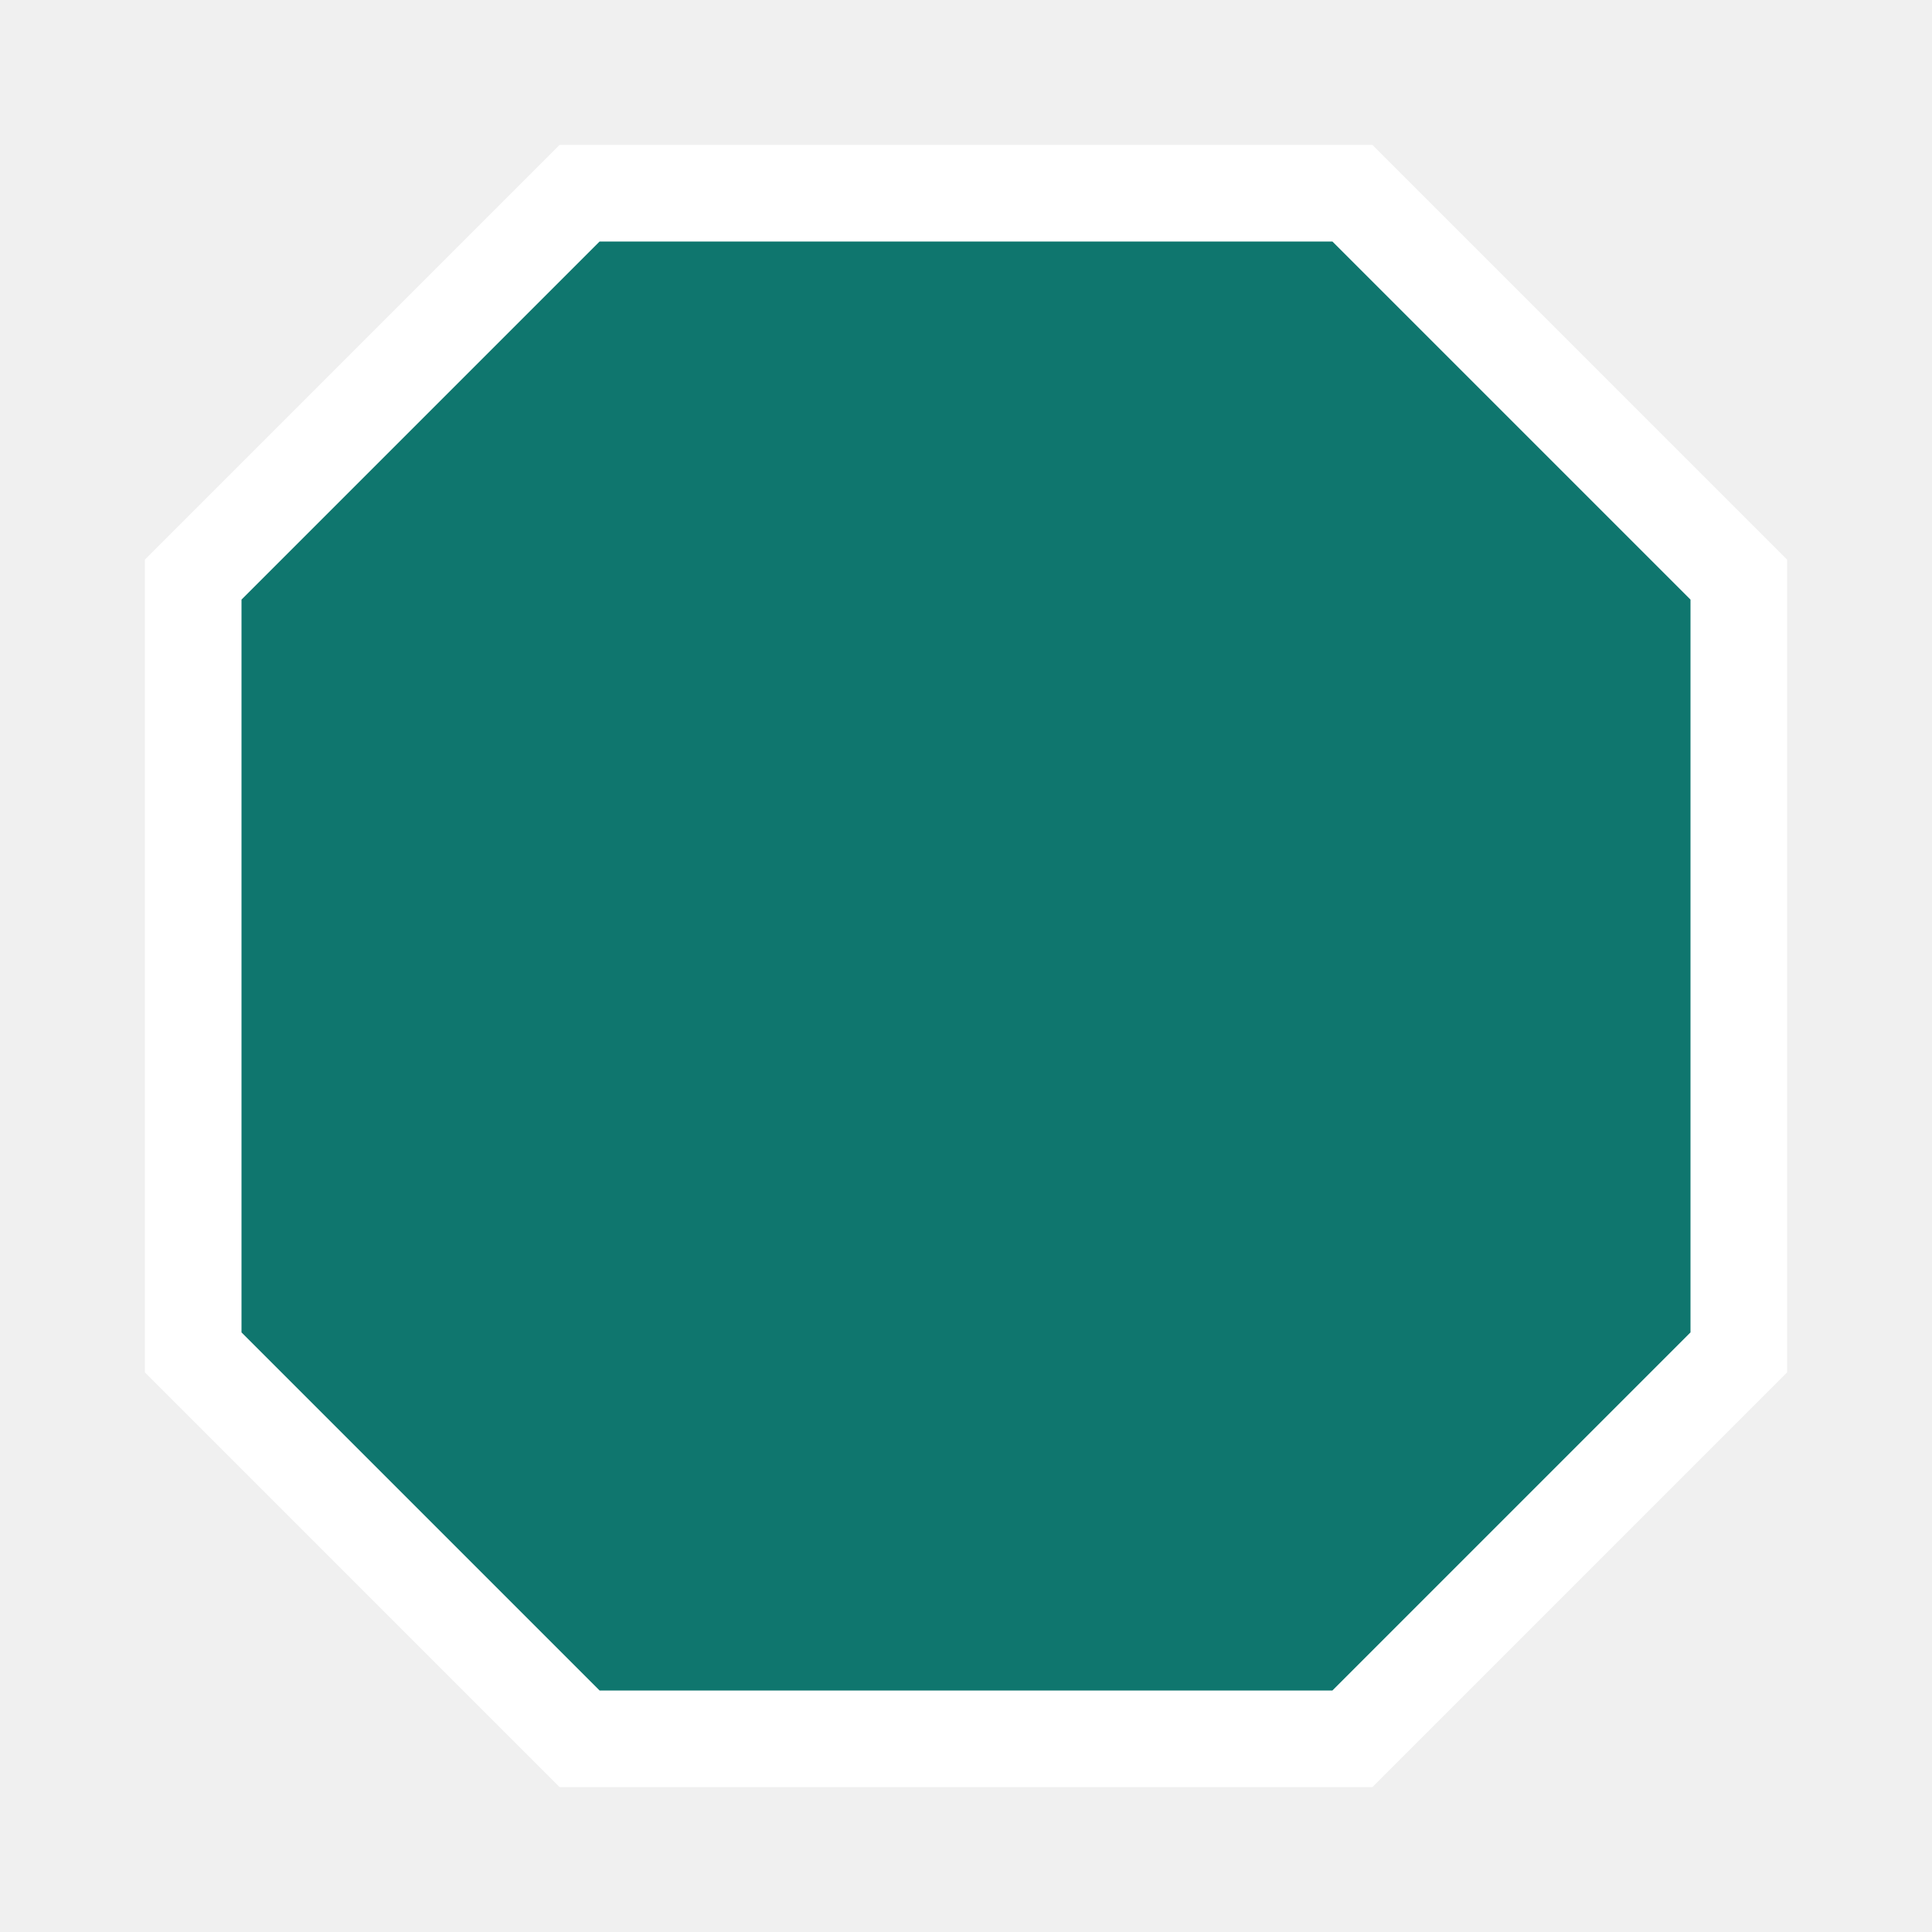
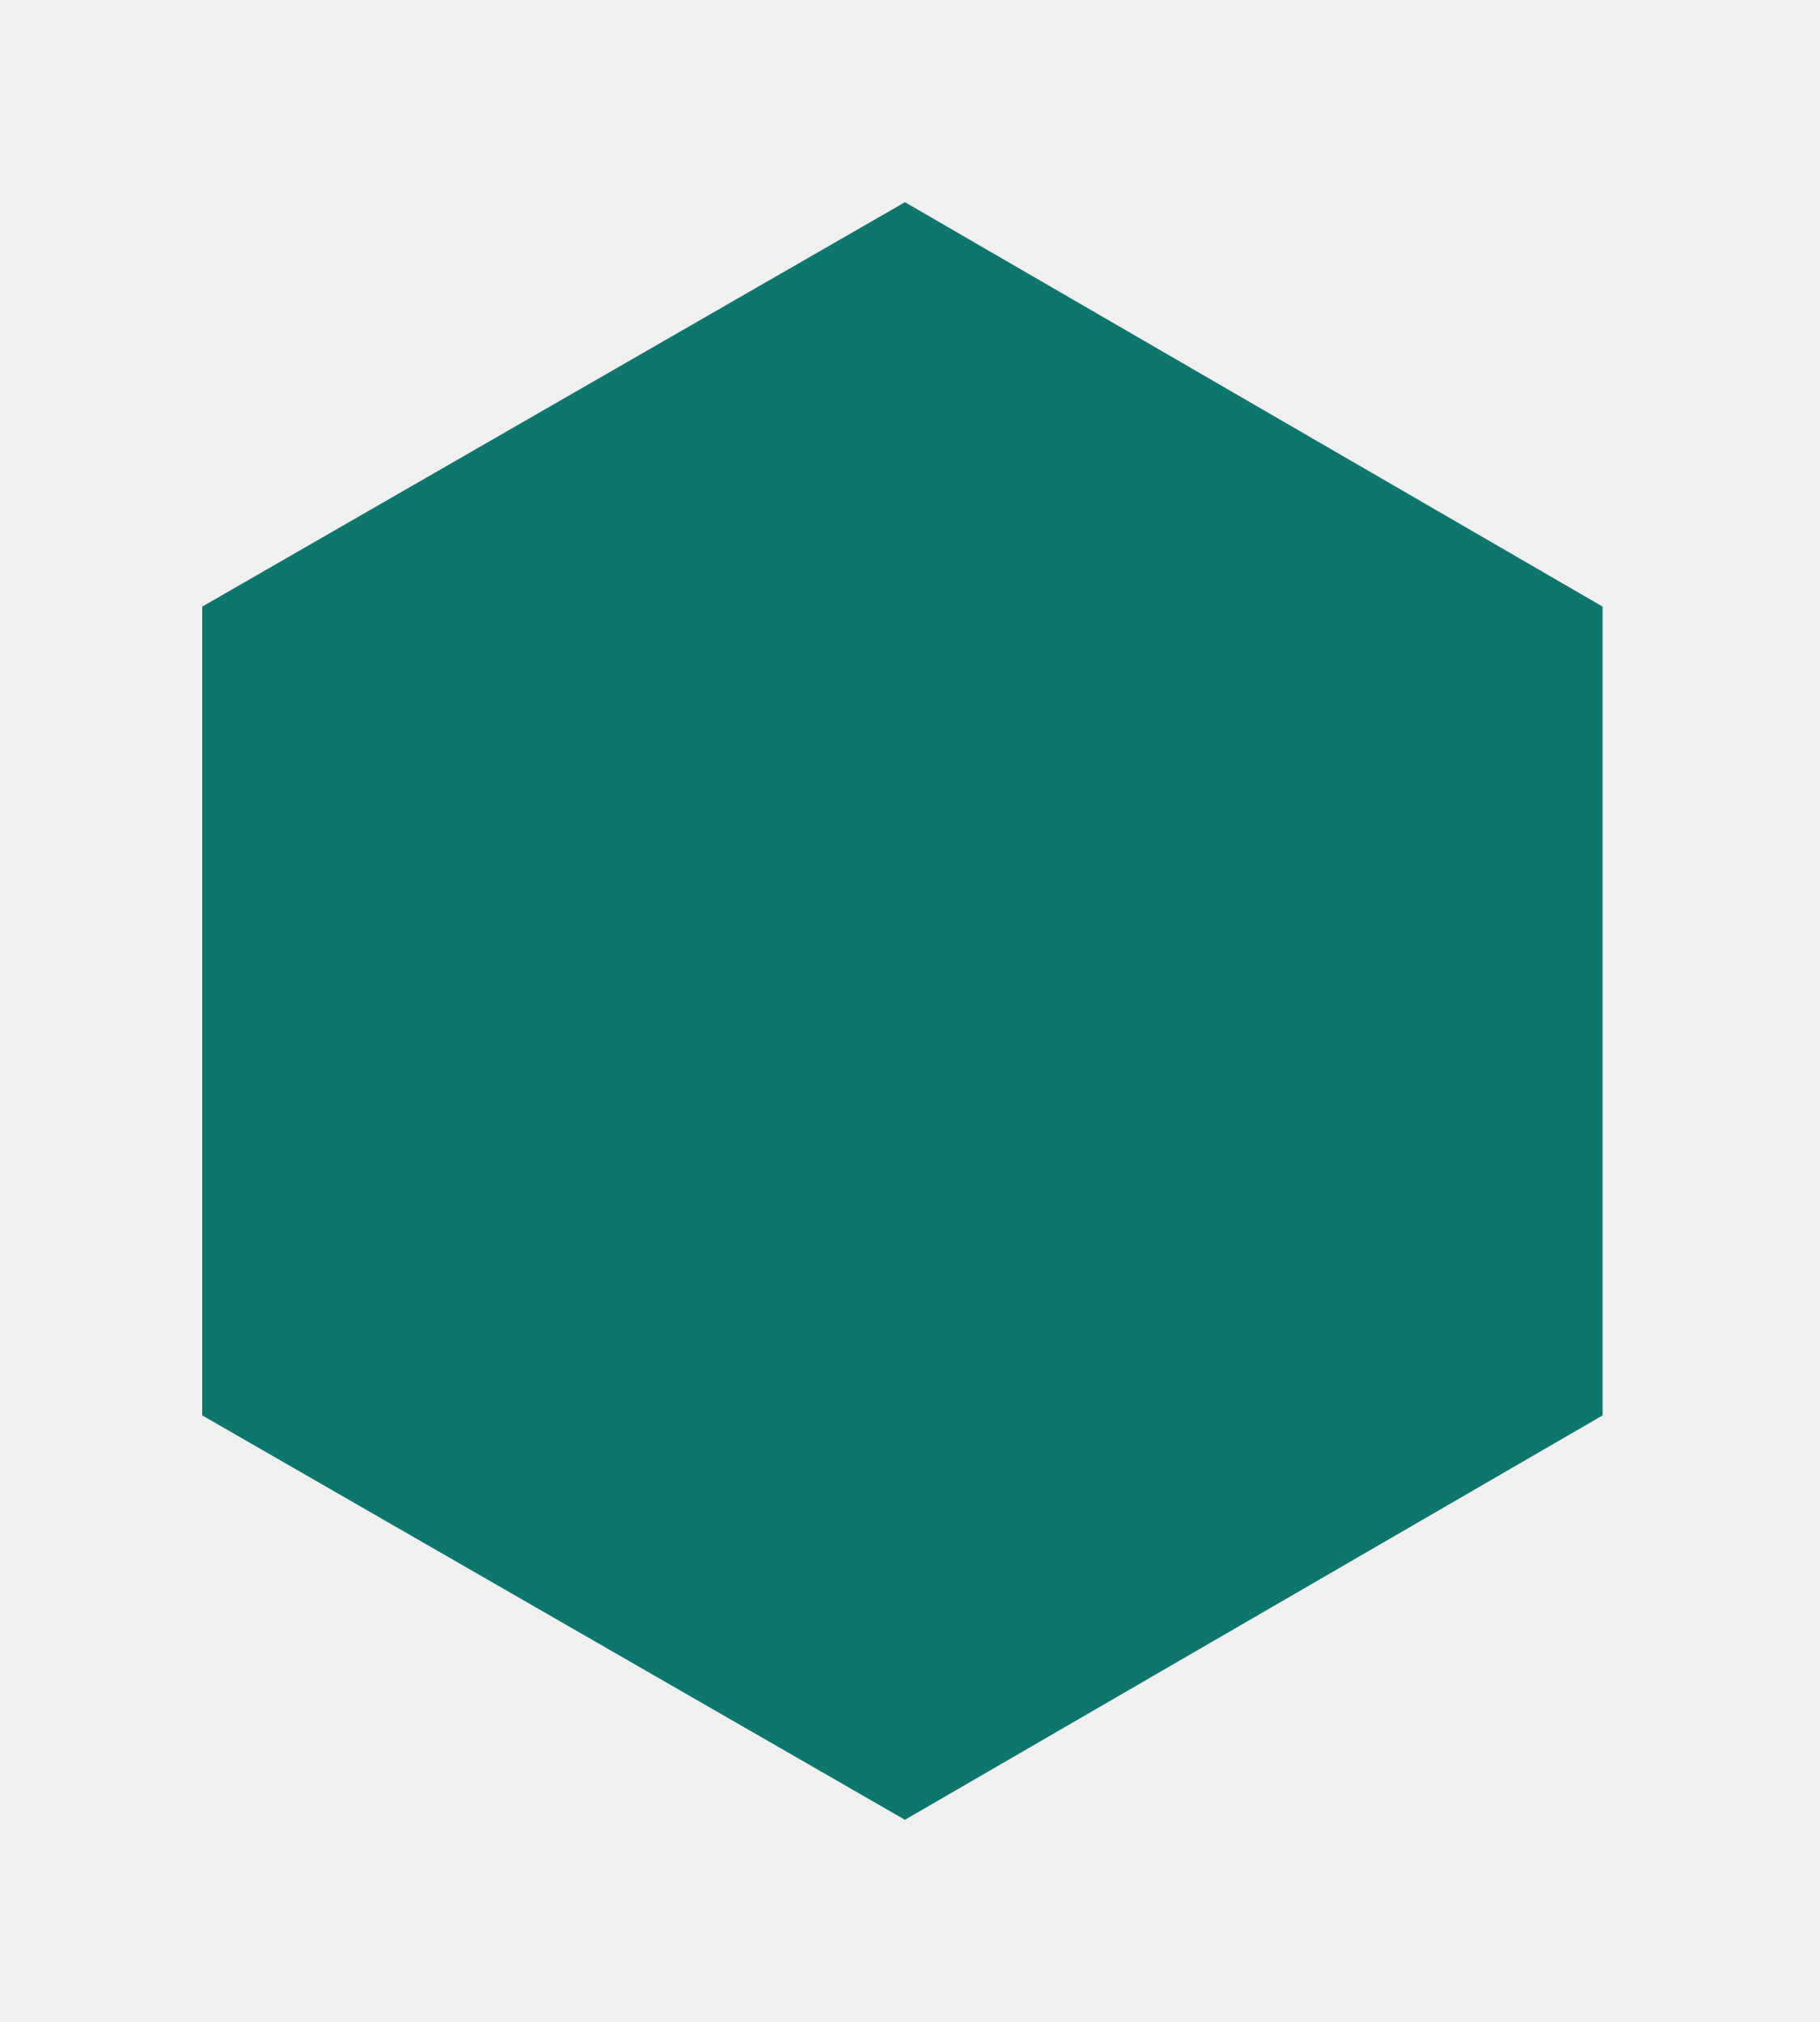
- <svg xmlns="http://www.w3.org/2000/svg" viewBox="-4 -4 40 40">
-   <polygon points="8,0 24,0 32,8 32,24 24,32 8,32 0,24 0,8" fill="#0F766E" />
-   <polygon points="8,0 24,0 32,8 32,24 24,32 8,32 0,24 0,8" fill="none" stroke="#FFFFFF" stroke-width="2" />
+ <svg xmlns="http://www.w3.org/2000/svg" viewBox="-4 -4 36 40">
+   <polygon points="13.9,0 27.7,8 27.7,24 13.9,32 0,24 0,8" fill="#0F766E" />
</svg>
